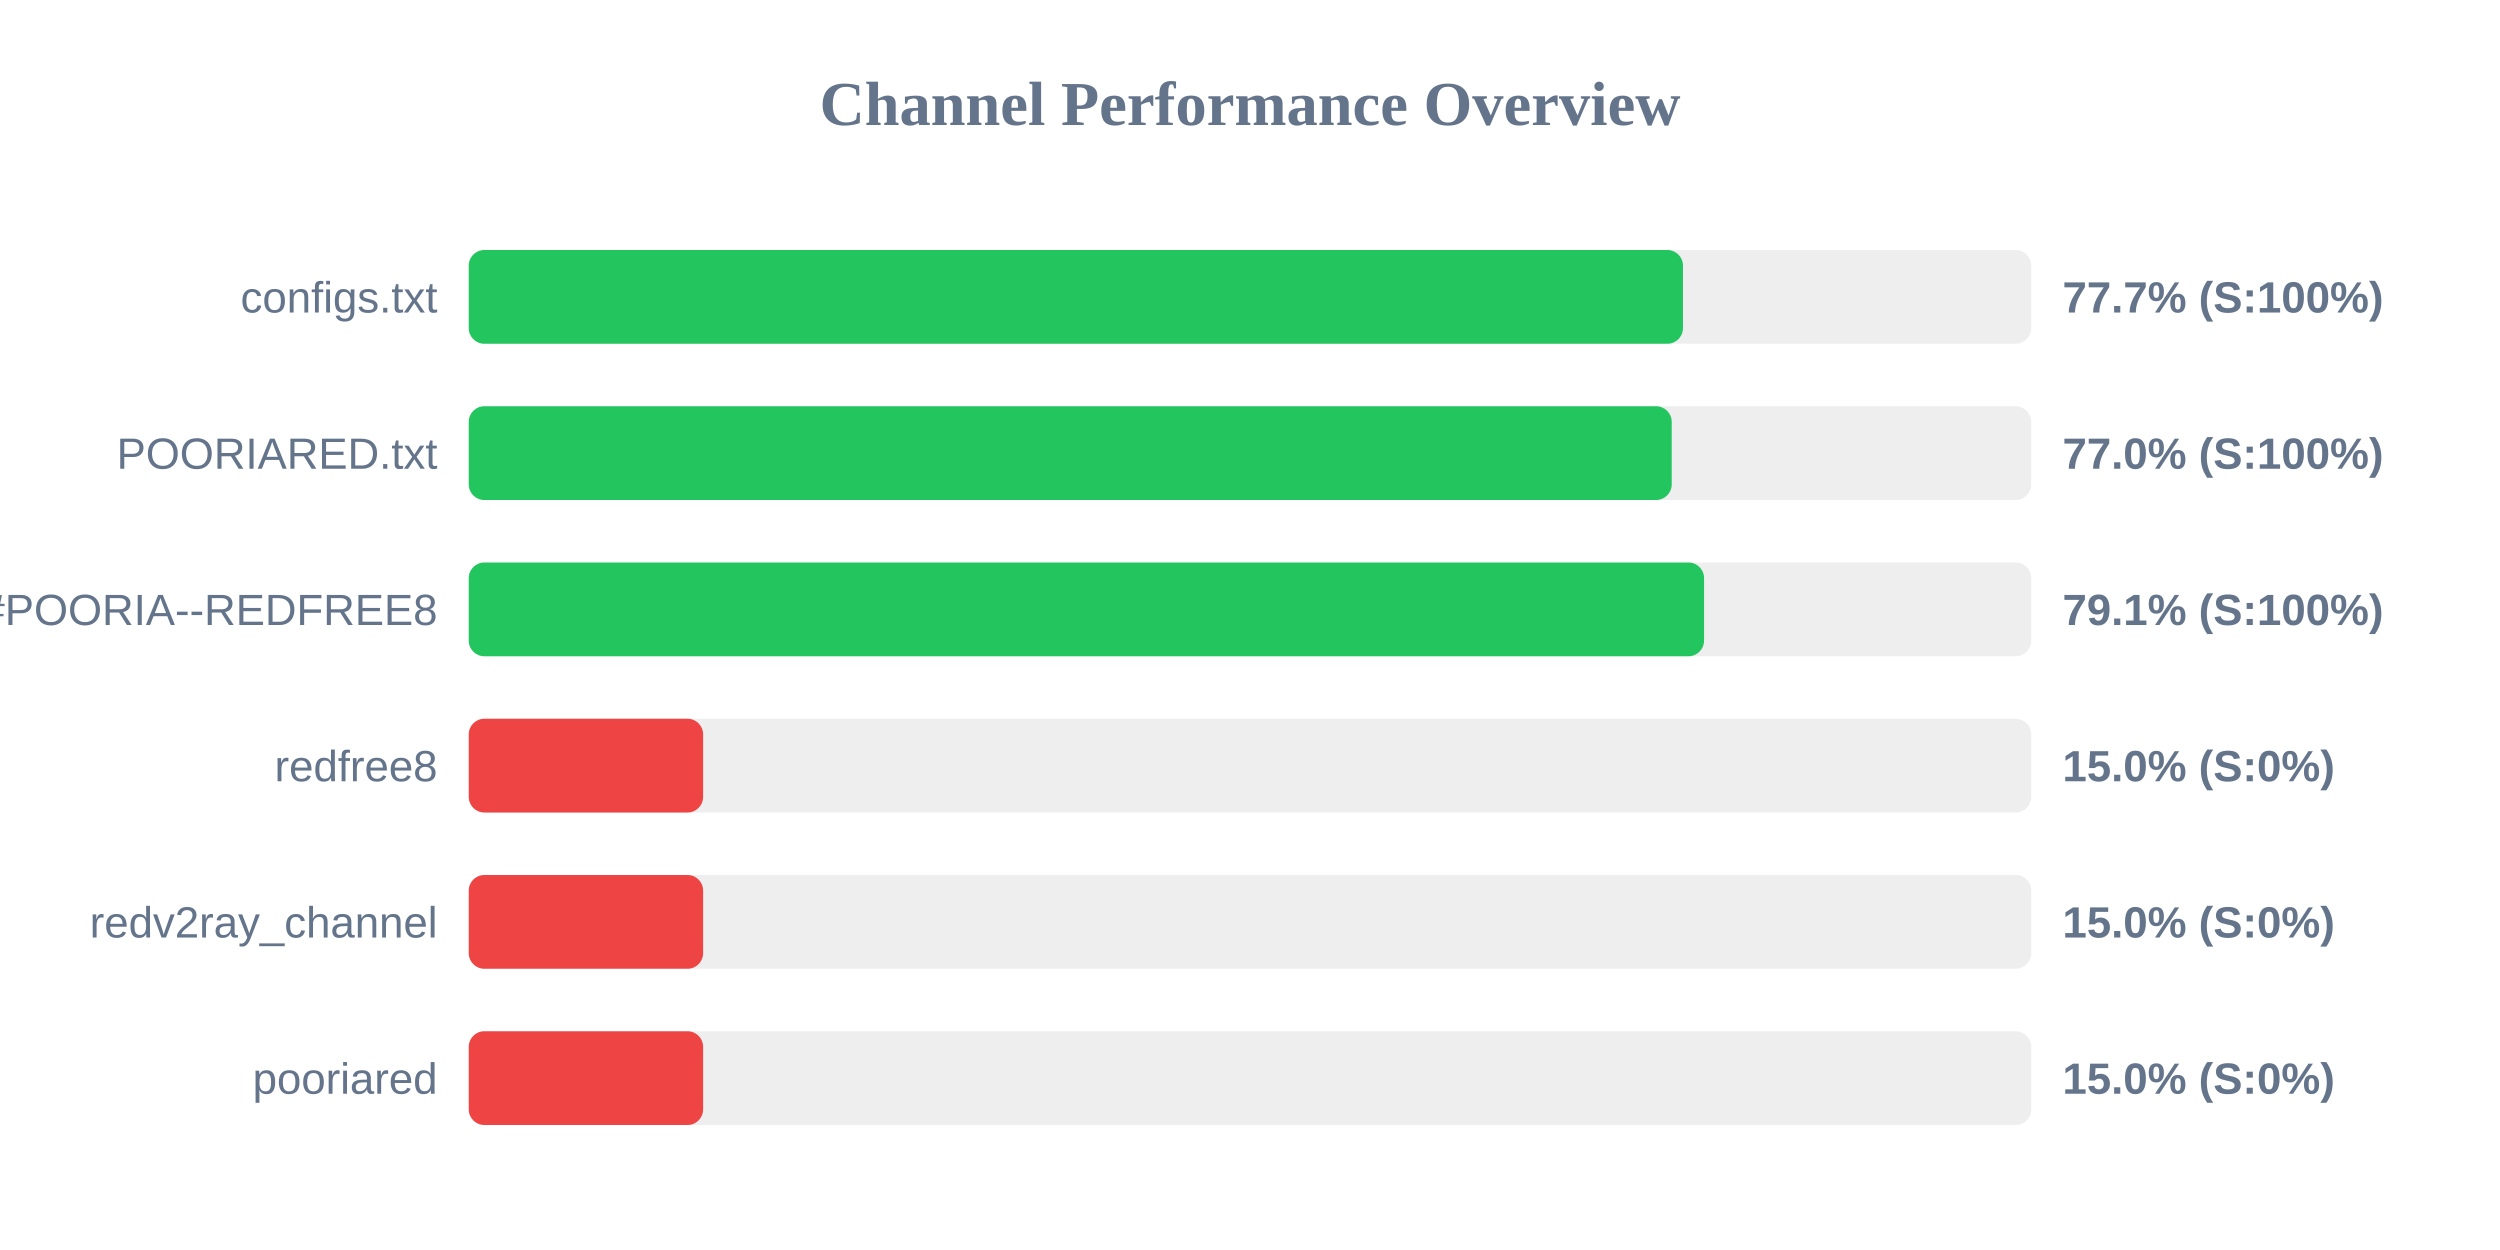
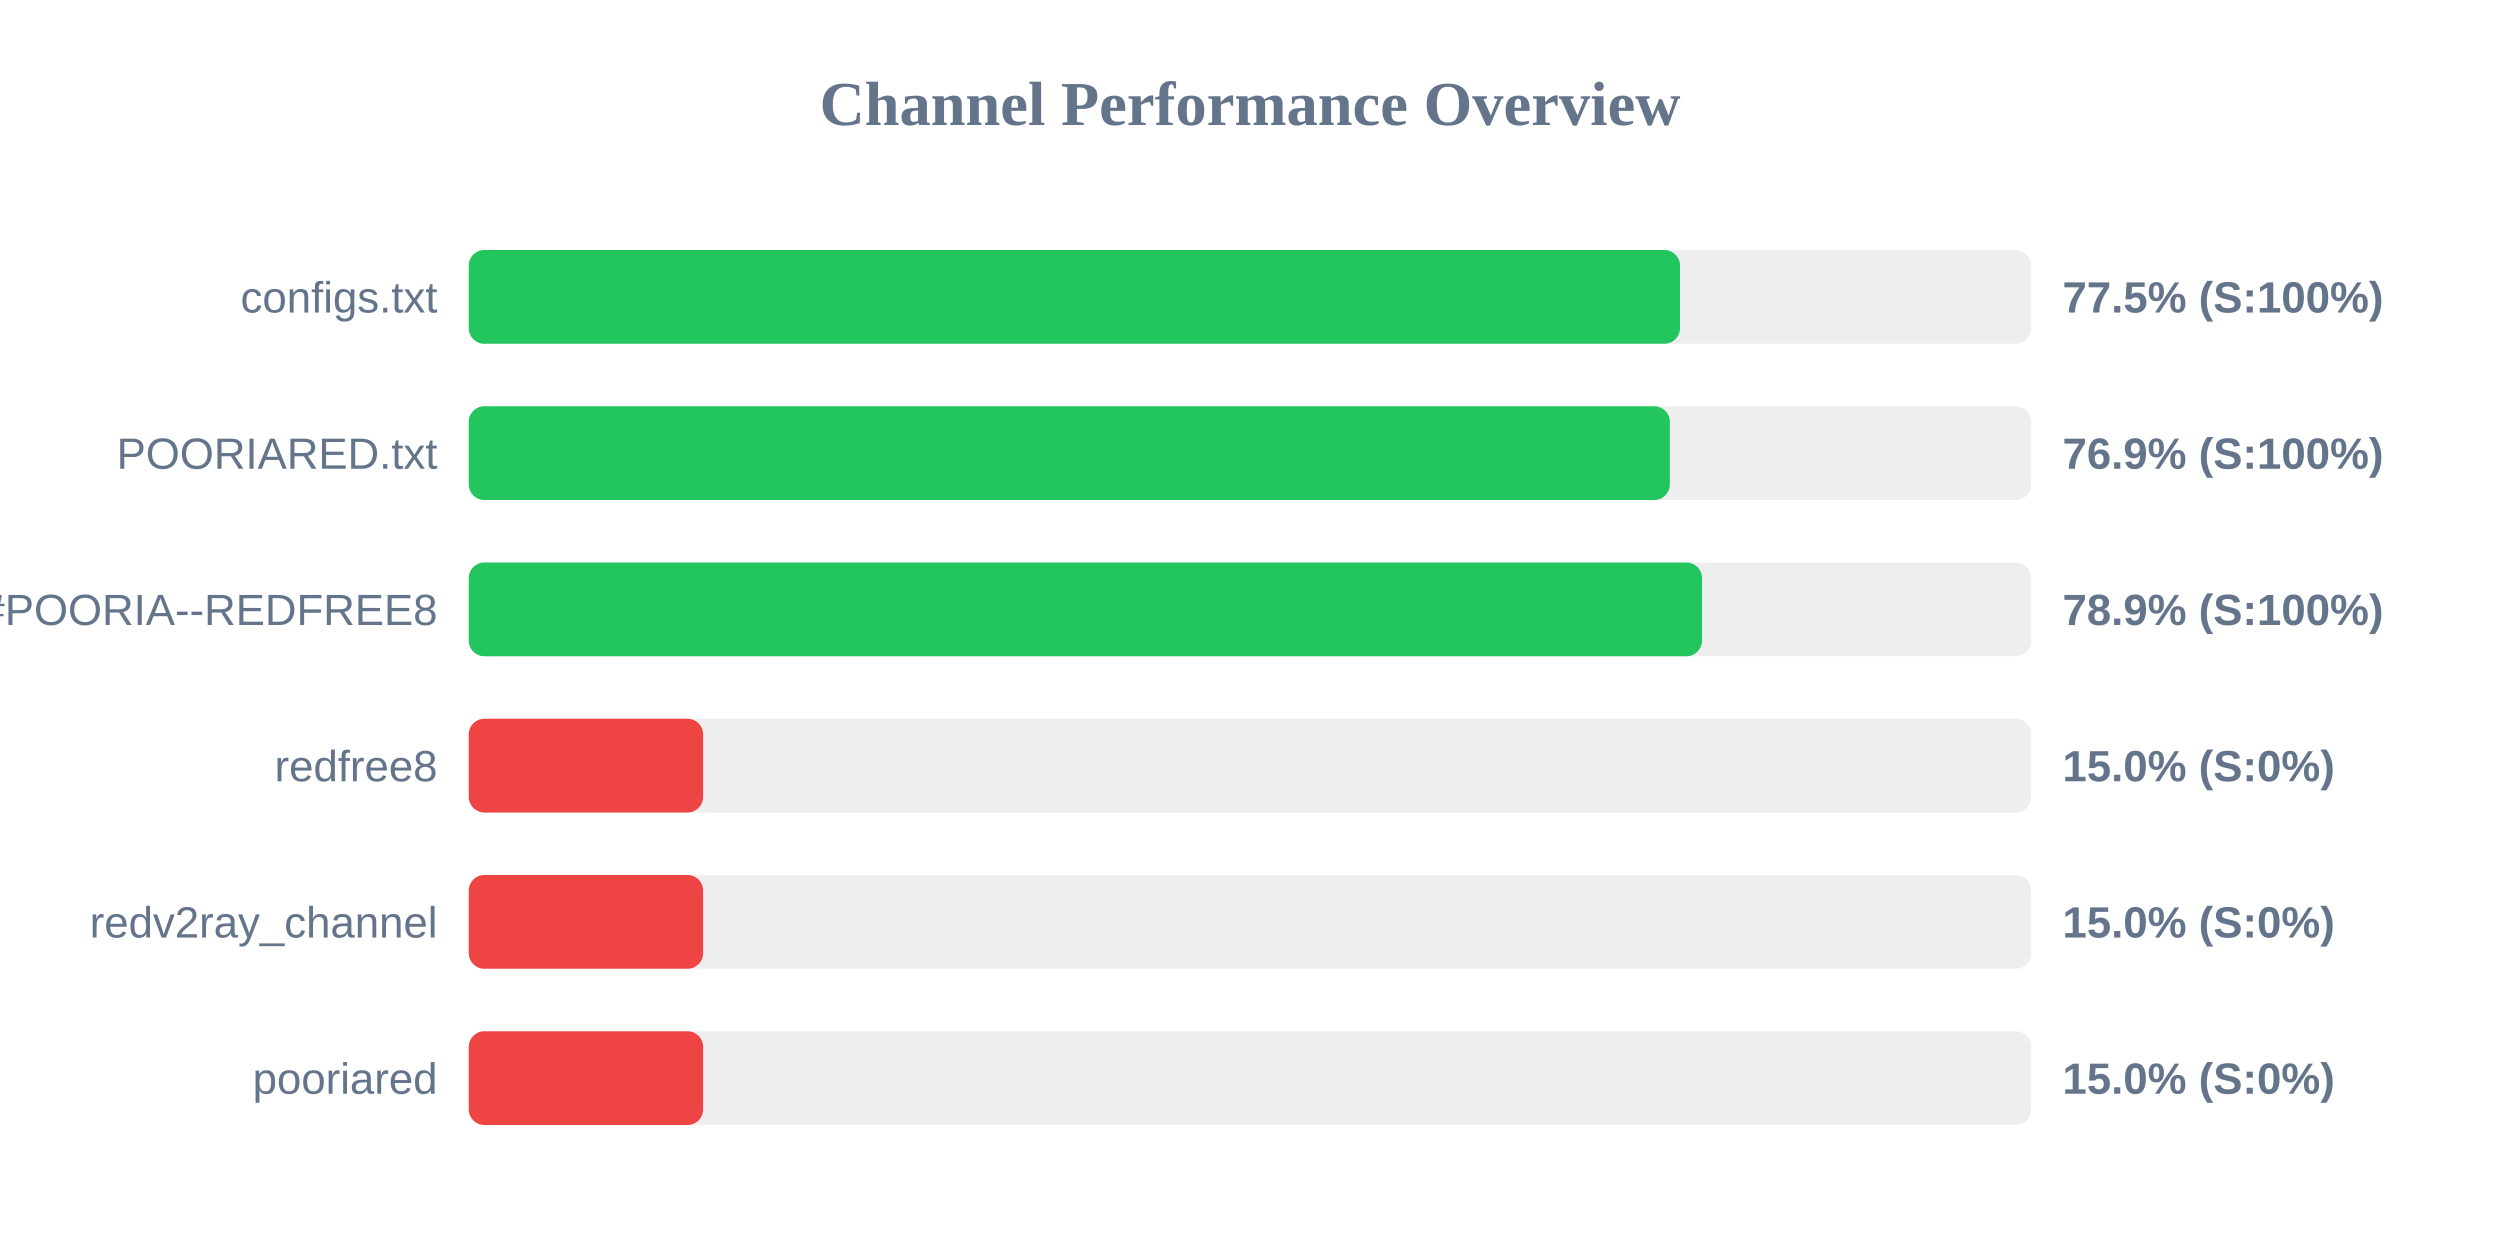
<svg xmlns="http://www.w3.org/2000/svg" width="800" height="400" version="1.1">
  <style>
        .row { font: 14px Arial; fill: #64748b; }
        .score { font: bold 14px Arial; fill: #64748b; }
    </style>
  <text x="400" y="40" text-anchor="middle" font-size="20px" font-weight="bold" fill="#64748b">Channel Performance Overview</text>
  <rect x="150" y="80" width="500" height="30" fill="#eee" rx="5" />
-   <rect x="150" y="80" width="388.55" height="30" fill="#22c55e" rx="5" />
+   <rect x="150" y="80" width="387.6" height="30" fill="#22c55e" rx="5" />
  <text x="140" y="100" text-anchor="end" class="row">configs.txt</text>
-   <text x="660" y="100" text-anchor="start" class="score">77.7% (S:100%)</text>
+   <text x="660" y="100" text-anchor="start" class="score">77.5% (S:100%)</text>
  <rect x="150" y="130" width="500" height="30" fill="#eee" rx="5" />
-   <rect x="150" y="130" width="384.95" height="30" fill="#22c55e" rx="5" />
+   <rect x="150" y="130" width="384.35" height="30" fill="#22c55e" rx="5" />
  <text x="140" y="150" text-anchor="end" class="row">POORIARED.txt</text>
-   <text x="660" y="150" text-anchor="start" class="score">77.0% (S:100%)</text>
+   <text x="660" y="150" text-anchor="start" class="score">76.9% (S:100%)</text>
  <rect x="150" y="180" width="500" height="30" fill="#eee" rx="5" />
-   <rect x="150" y="180" width="395.3" height="30" fill="#22c55e" rx="5" />
+   <rect x="150" y="180" width="394.65" height="30" fill="#22c55e" rx="5" />
  <text x="140" y="200" text-anchor="end" class="row">POORIA--REDFREE8.txt#POORIA--REDFREE8</text>
-   <text x="660" y="200" text-anchor="start" class="score">79.1% (S:100%)</text>
+   <text x="660" y="200" text-anchor="start" class="score">78.9% (S:100%)</text>
  <rect x="150" y="230" width="500" height="30" fill="#eee" rx="5" />
  <rect x="150" y="230" width="75.0" height="30" fill="#ef4444" rx="5" />
  <text x="140" y="250" text-anchor="end" class="row">redfree8</text>
  <text x="660" y="250" text-anchor="start" class="score">15.0% (S:0%)</text>
  <rect x="150" y="280" width="500" height="30" fill="#eee" rx="5" />
  <rect x="150" y="280" width="75.0" height="30" fill="#ef4444" rx="5" />
  <text x="140" y="300" text-anchor="end" class="row">redv2ray_channel</text>
  <text x="660" y="300" text-anchor="start" class="score">15.0% (S:0%)</text>
  <rect x="150" y="330" width="500" height="30" fill="#eee" rx="5" />
  <rect x="150" y="330" width="75.0" height="30" fill="#ef4444" rx="5" />
  <text x="140" y="350" text-anchor="end" class="row">pooriared</text>
  <text x="660" y="350" text-anchor="start" class="score">15.0% (S:0%)</text>
</svg>
